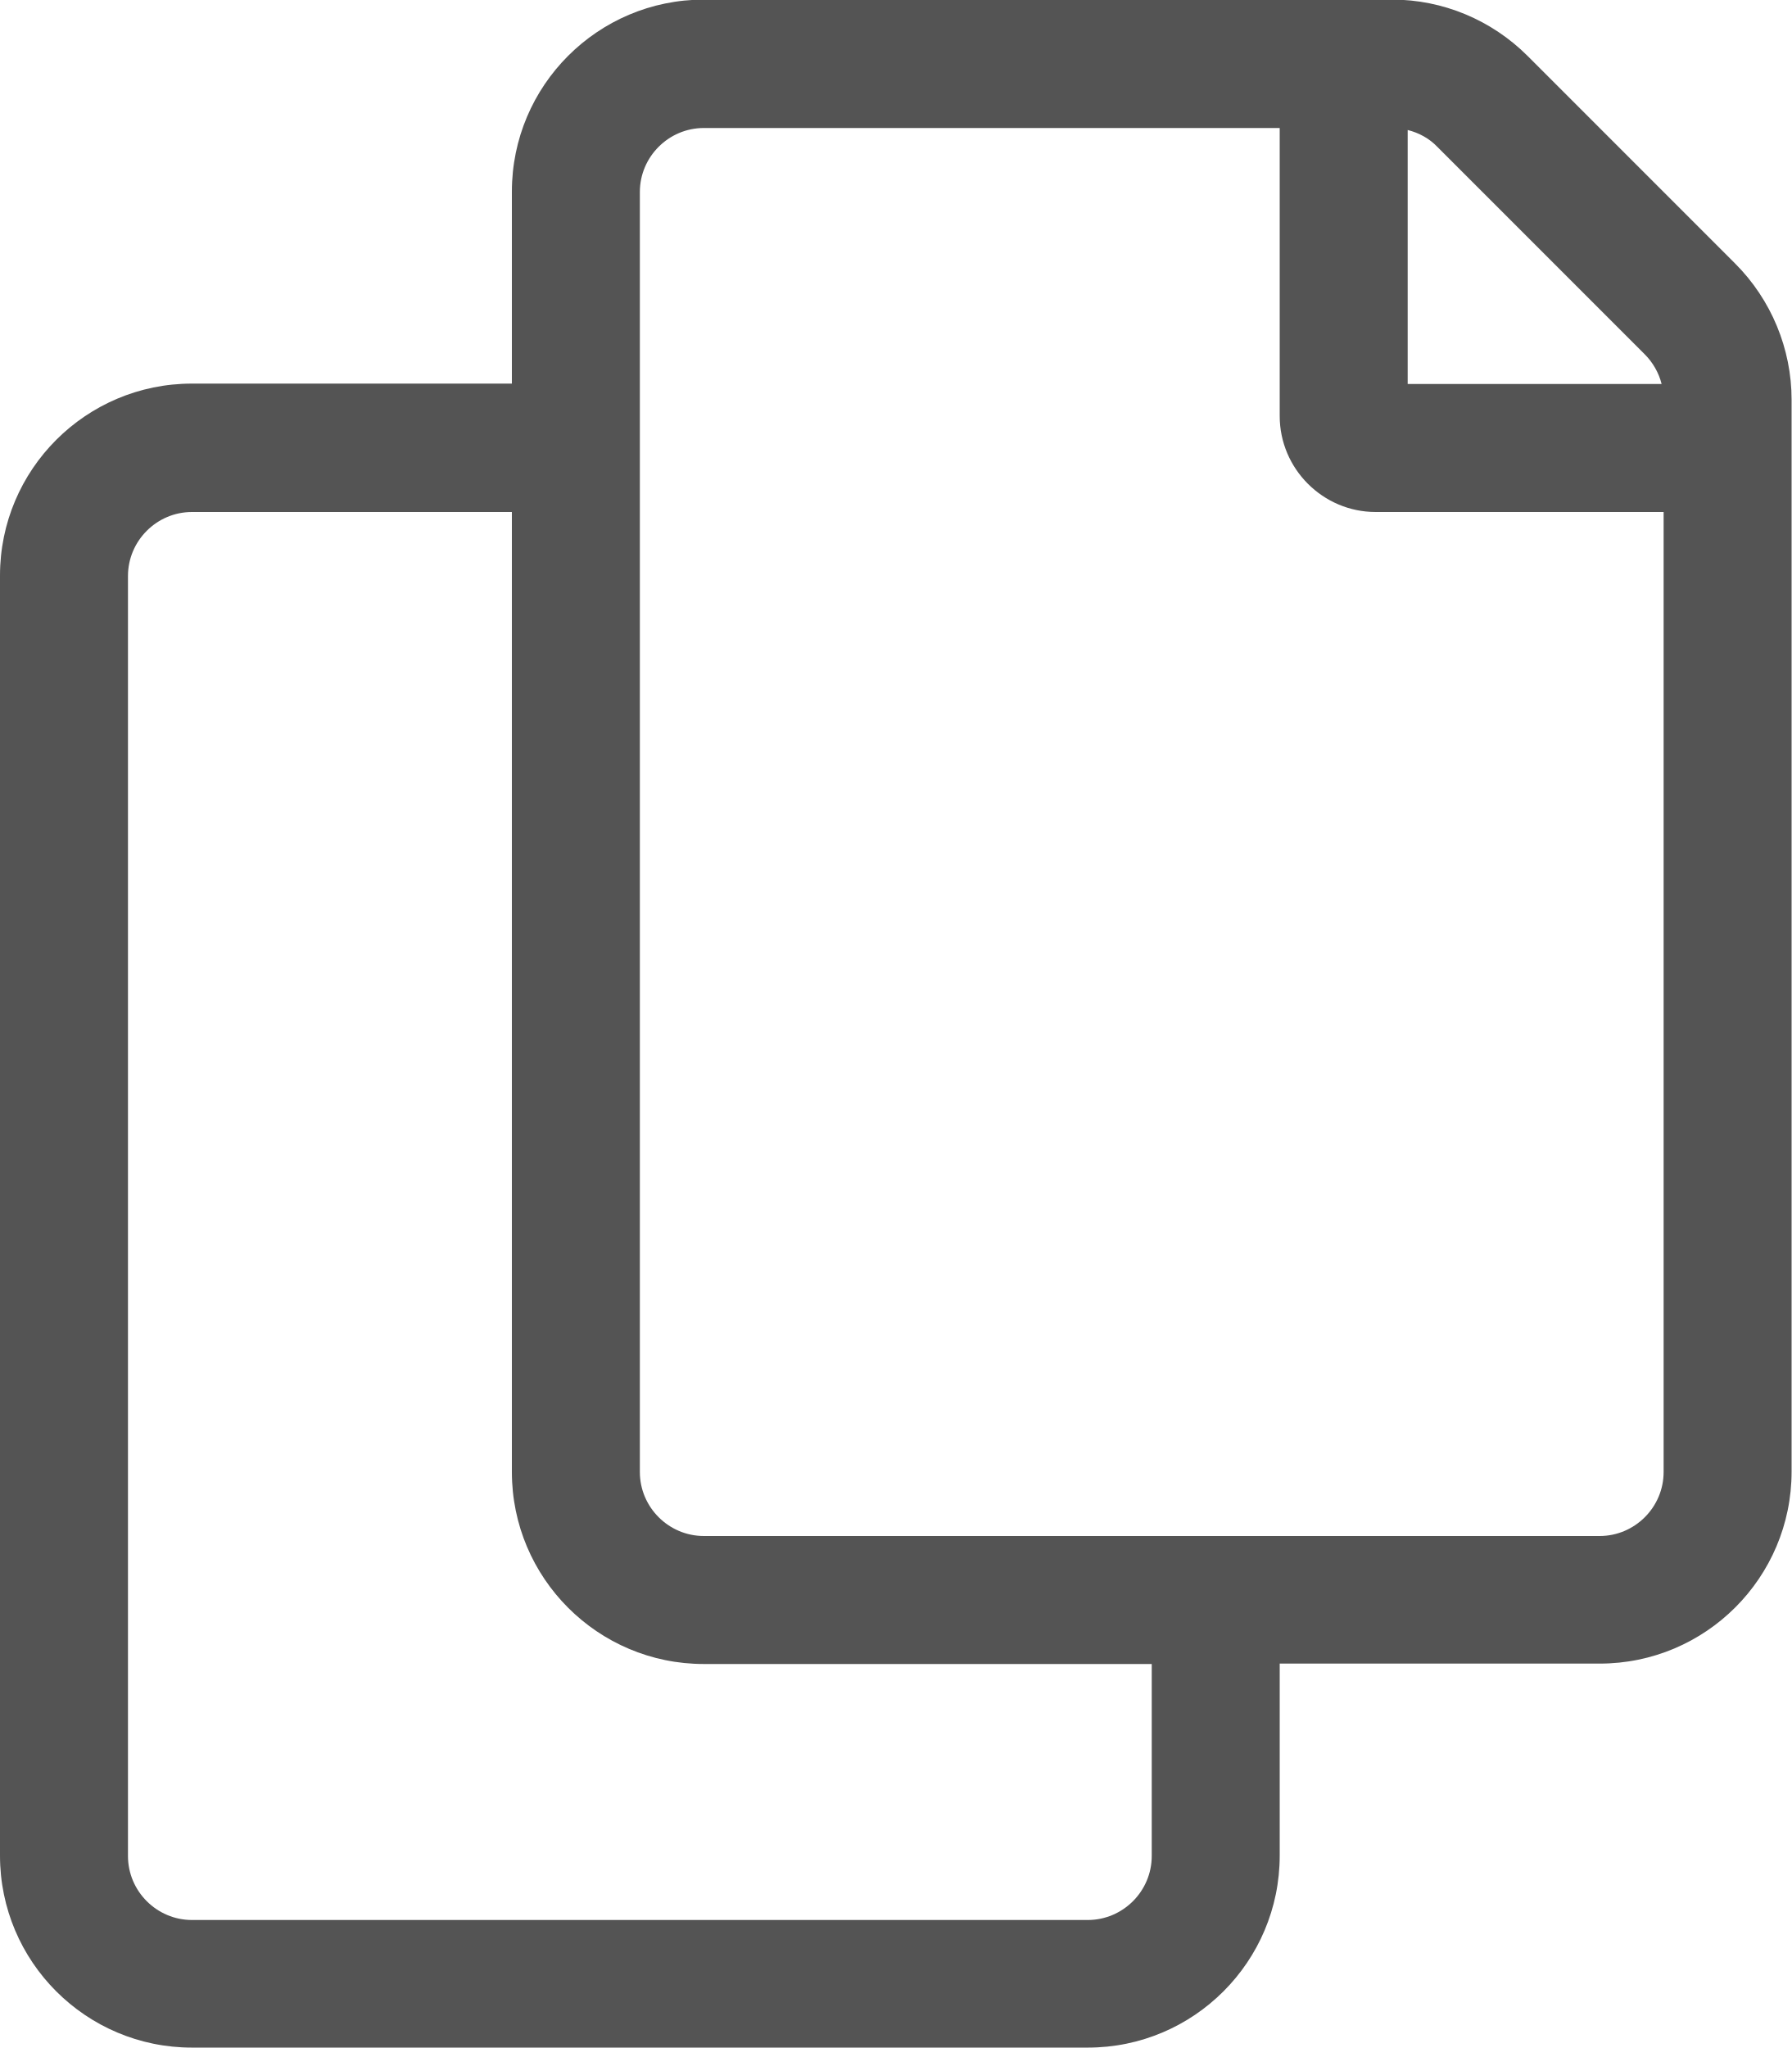
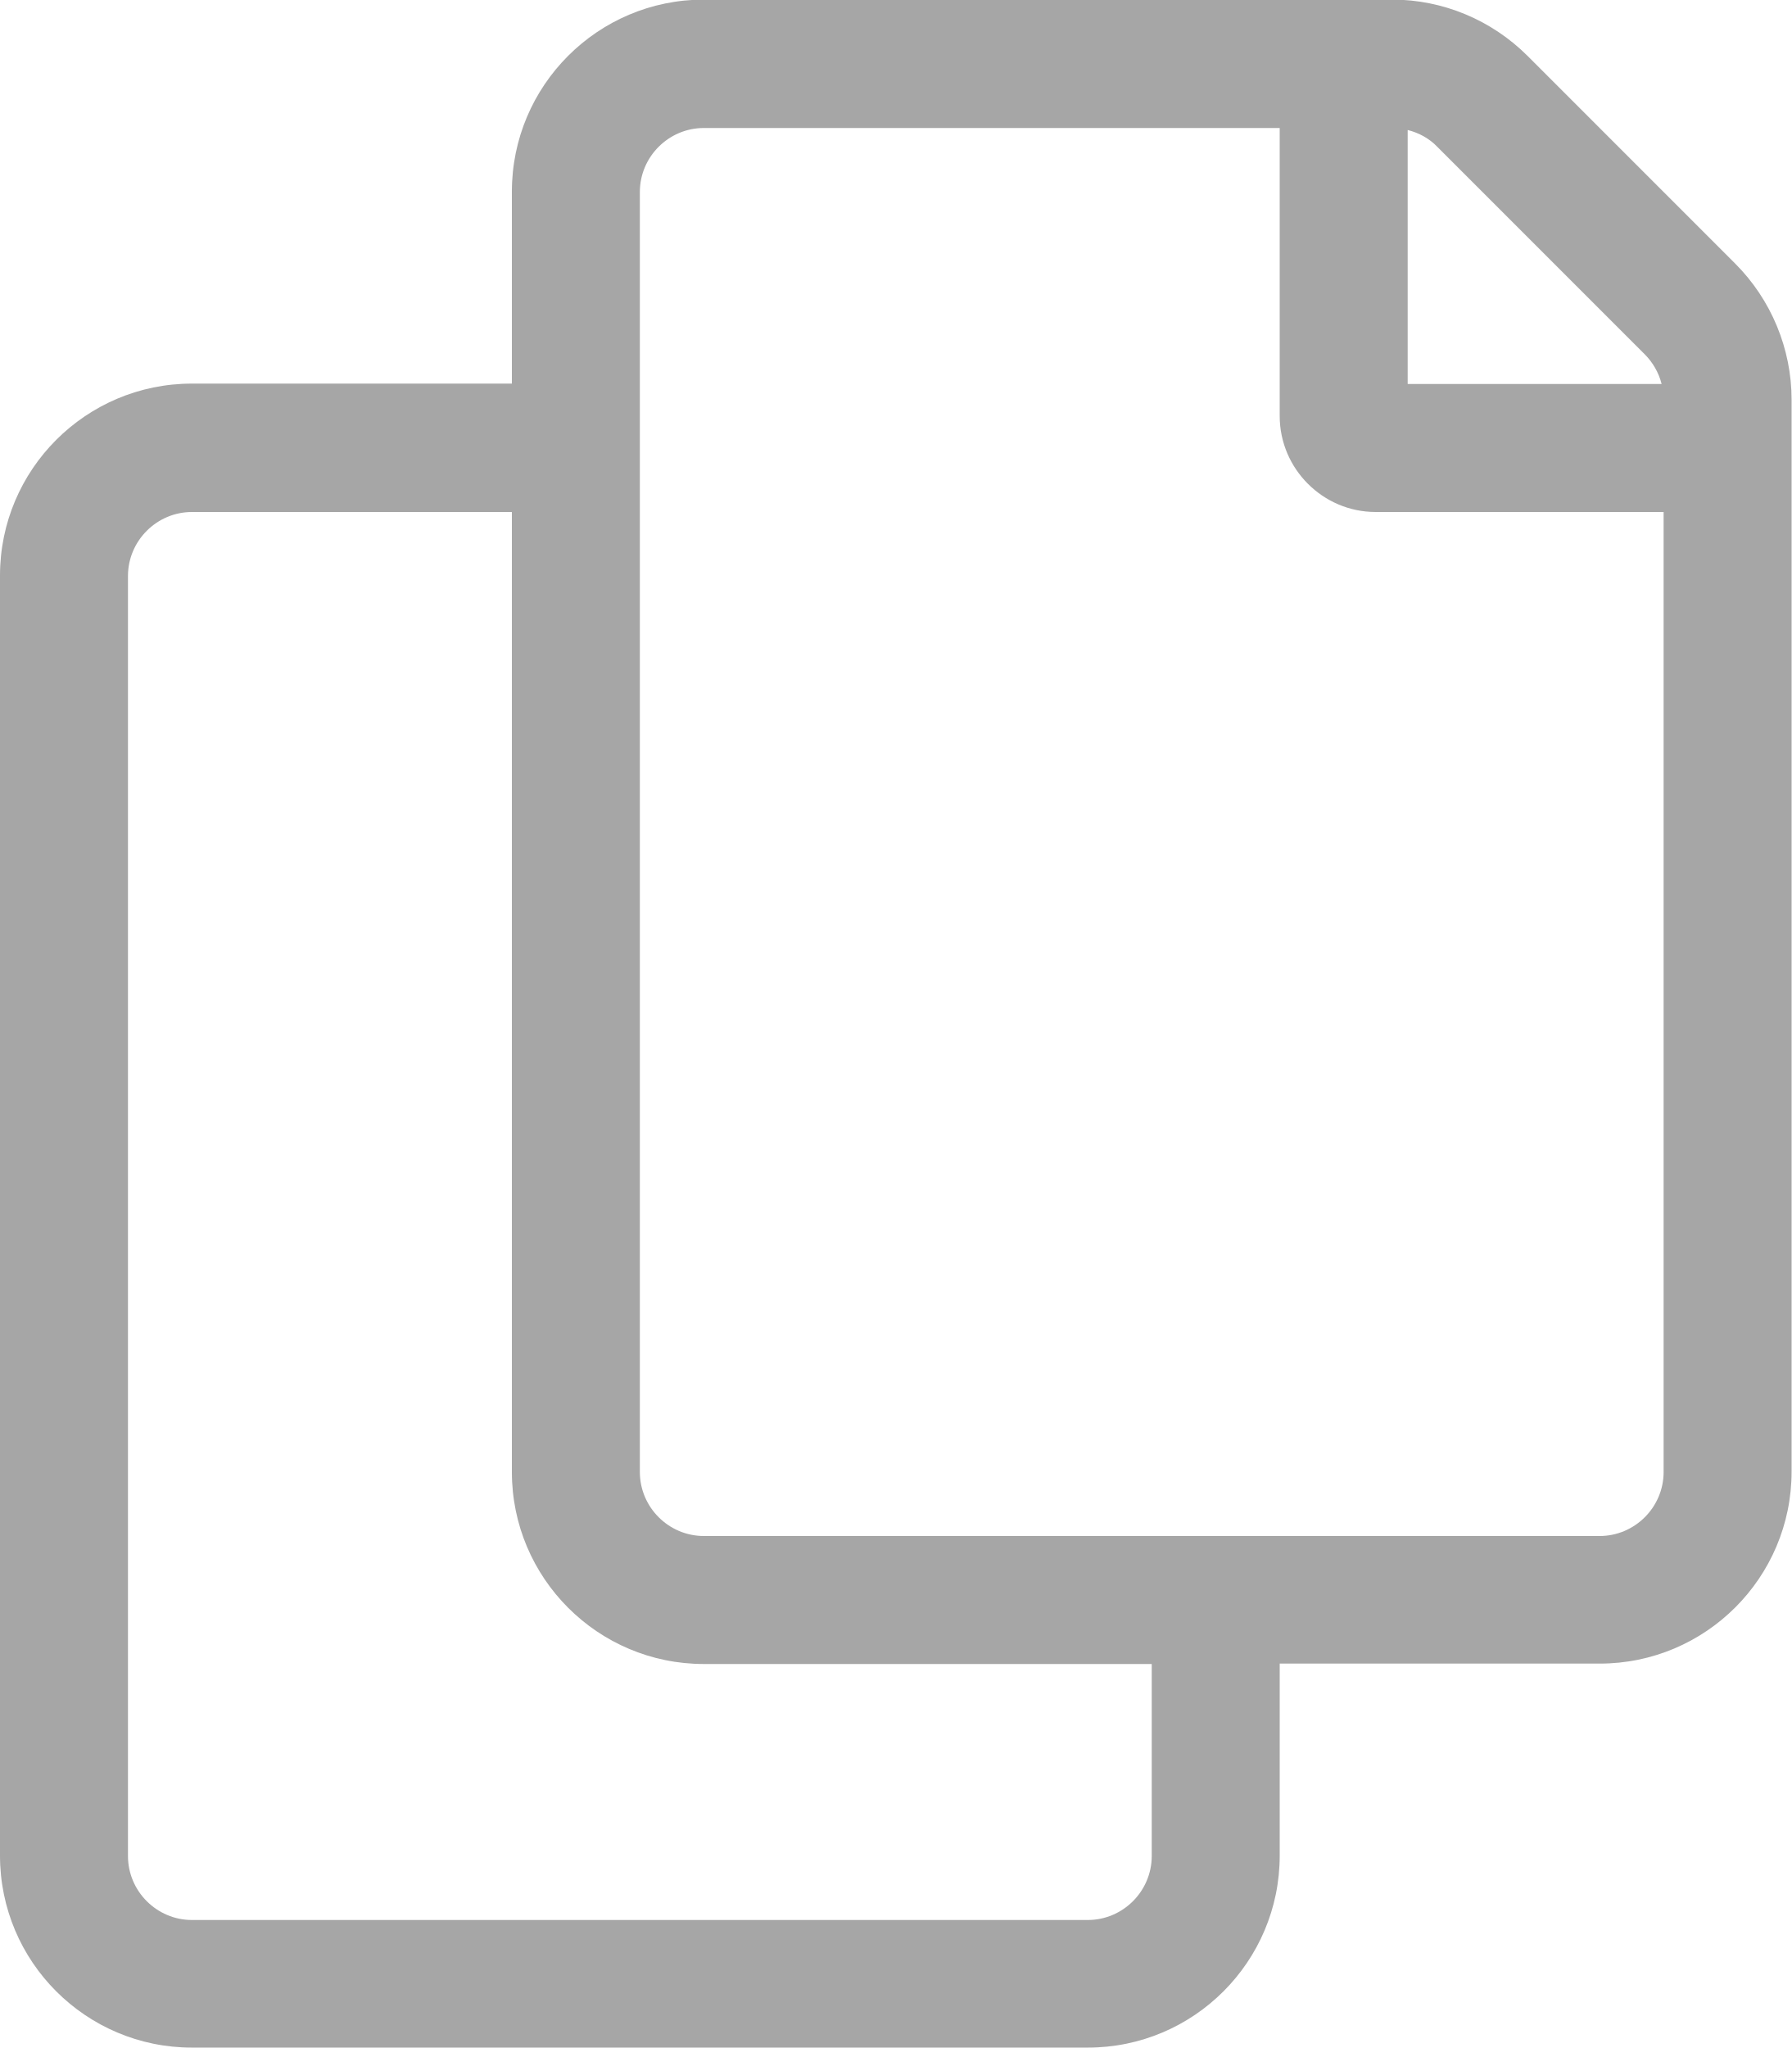
<svg xmlns="http://www.w3.org/2000/svg" version="1.1" x="0px" y="0px" viewBox="0 0 448 512" style="enable-background:new 0 0 448 512;" xml:space="preserve">
  <style type="text/css">
        .copy-button{
-             fill: hsl(0, 0%, 33%);
+             fill: hsl(0, 0%, 65%);
        }
    </style>
  <path class="copy-button" d="         M433.9,65.9         l-51.9-51.9         c-9-9-21.2-14.1-33.9-14.1         H176         c-26.5,0-48,21.5-48,48         v48         H48         c-26.5,0-48,21.5-48,48         v320         c0,26.5,21.5,48,48,48         h224         c26.5,0,48-21.5,48-48         v-48         h80         c26.5,0,48-21.5,48-48         V99.9         C448,87.2,442.9,74.9,433.9,65.9         z         M352,32.5         c2.8,0.7,5.4,2.1,7.4,4.2         l51.9,51.9         c2,2,3.5,4.6,4.2,7.4         H352         V32.5         z         M288,464         c0,8.8-7.2,16-16,16         H48         c-8.8,0-16-7.2-16-16         V144         c0-8.8,7.2-16,16-16         h80         v240         c0,26.5,21.5,48,48,48         h112         V464         z         M416,368         c0,8.8-7.2,16-16,16         H176         c-8.8,0-16-7.2-16-16         V48         c0-8.8,7.2-16,16-16         h144         v72         c0,13.2,10.8,24,24,24         h72         V368         z     " />
</svg>
